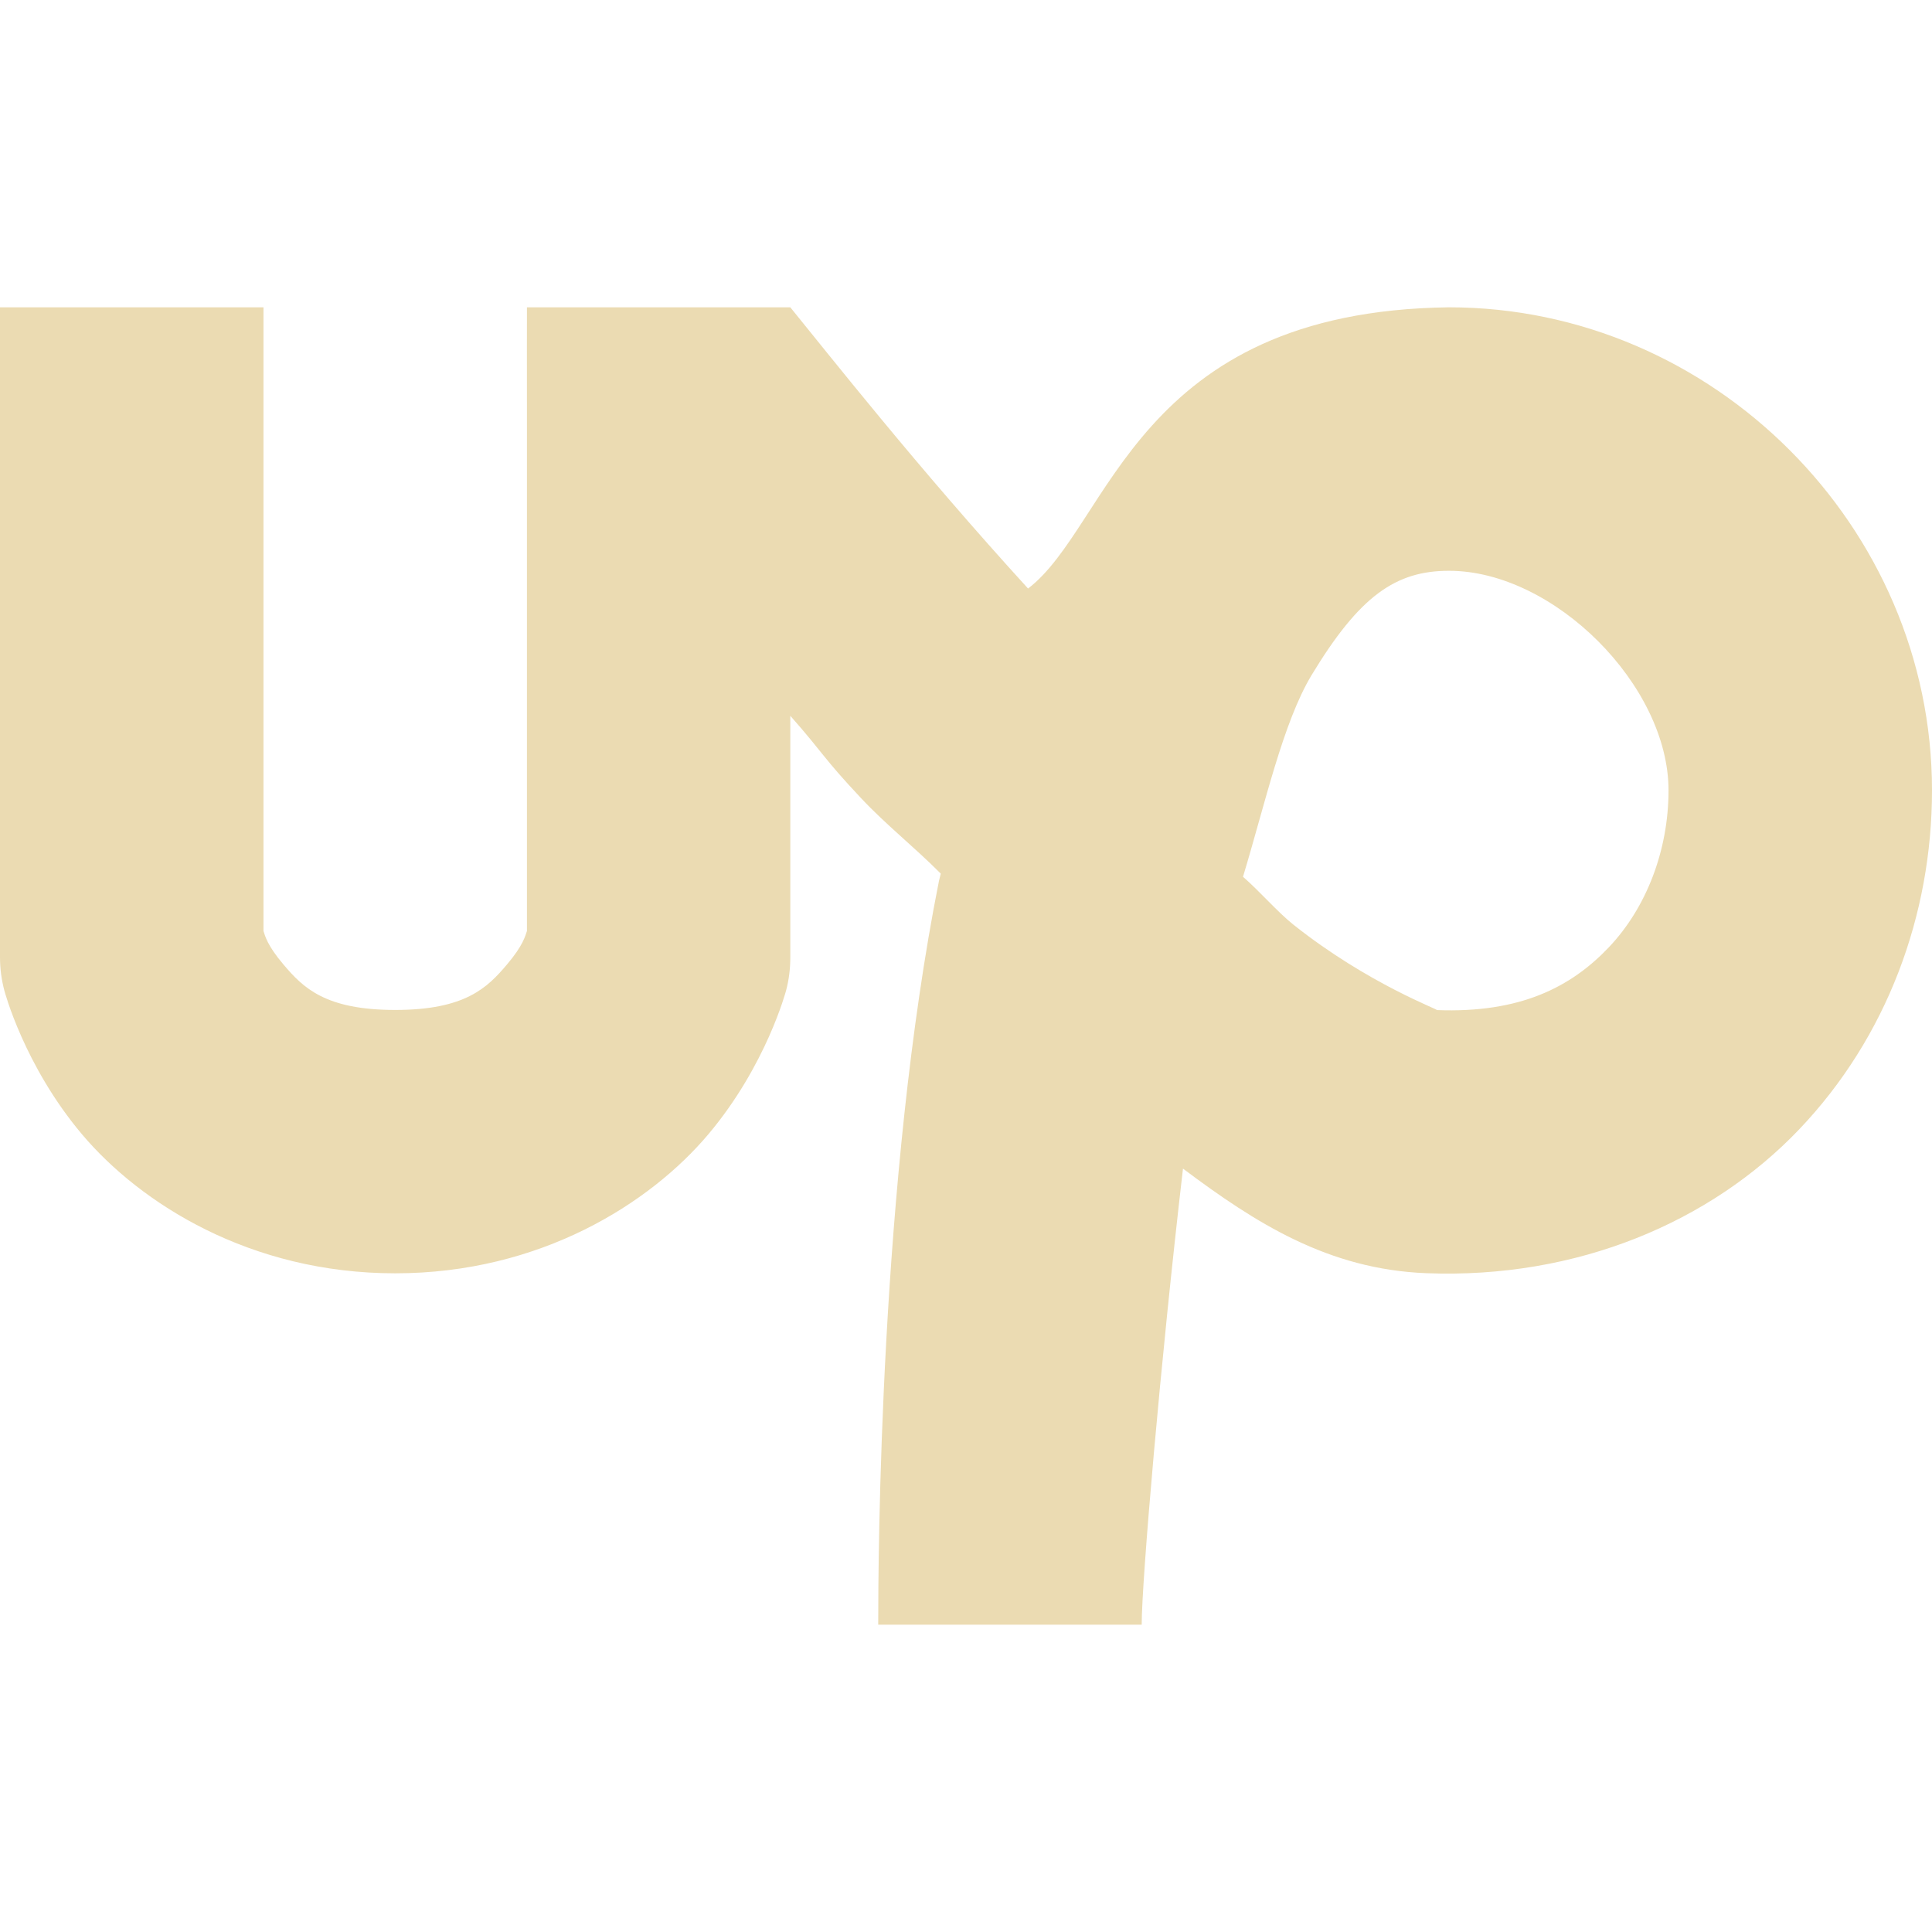
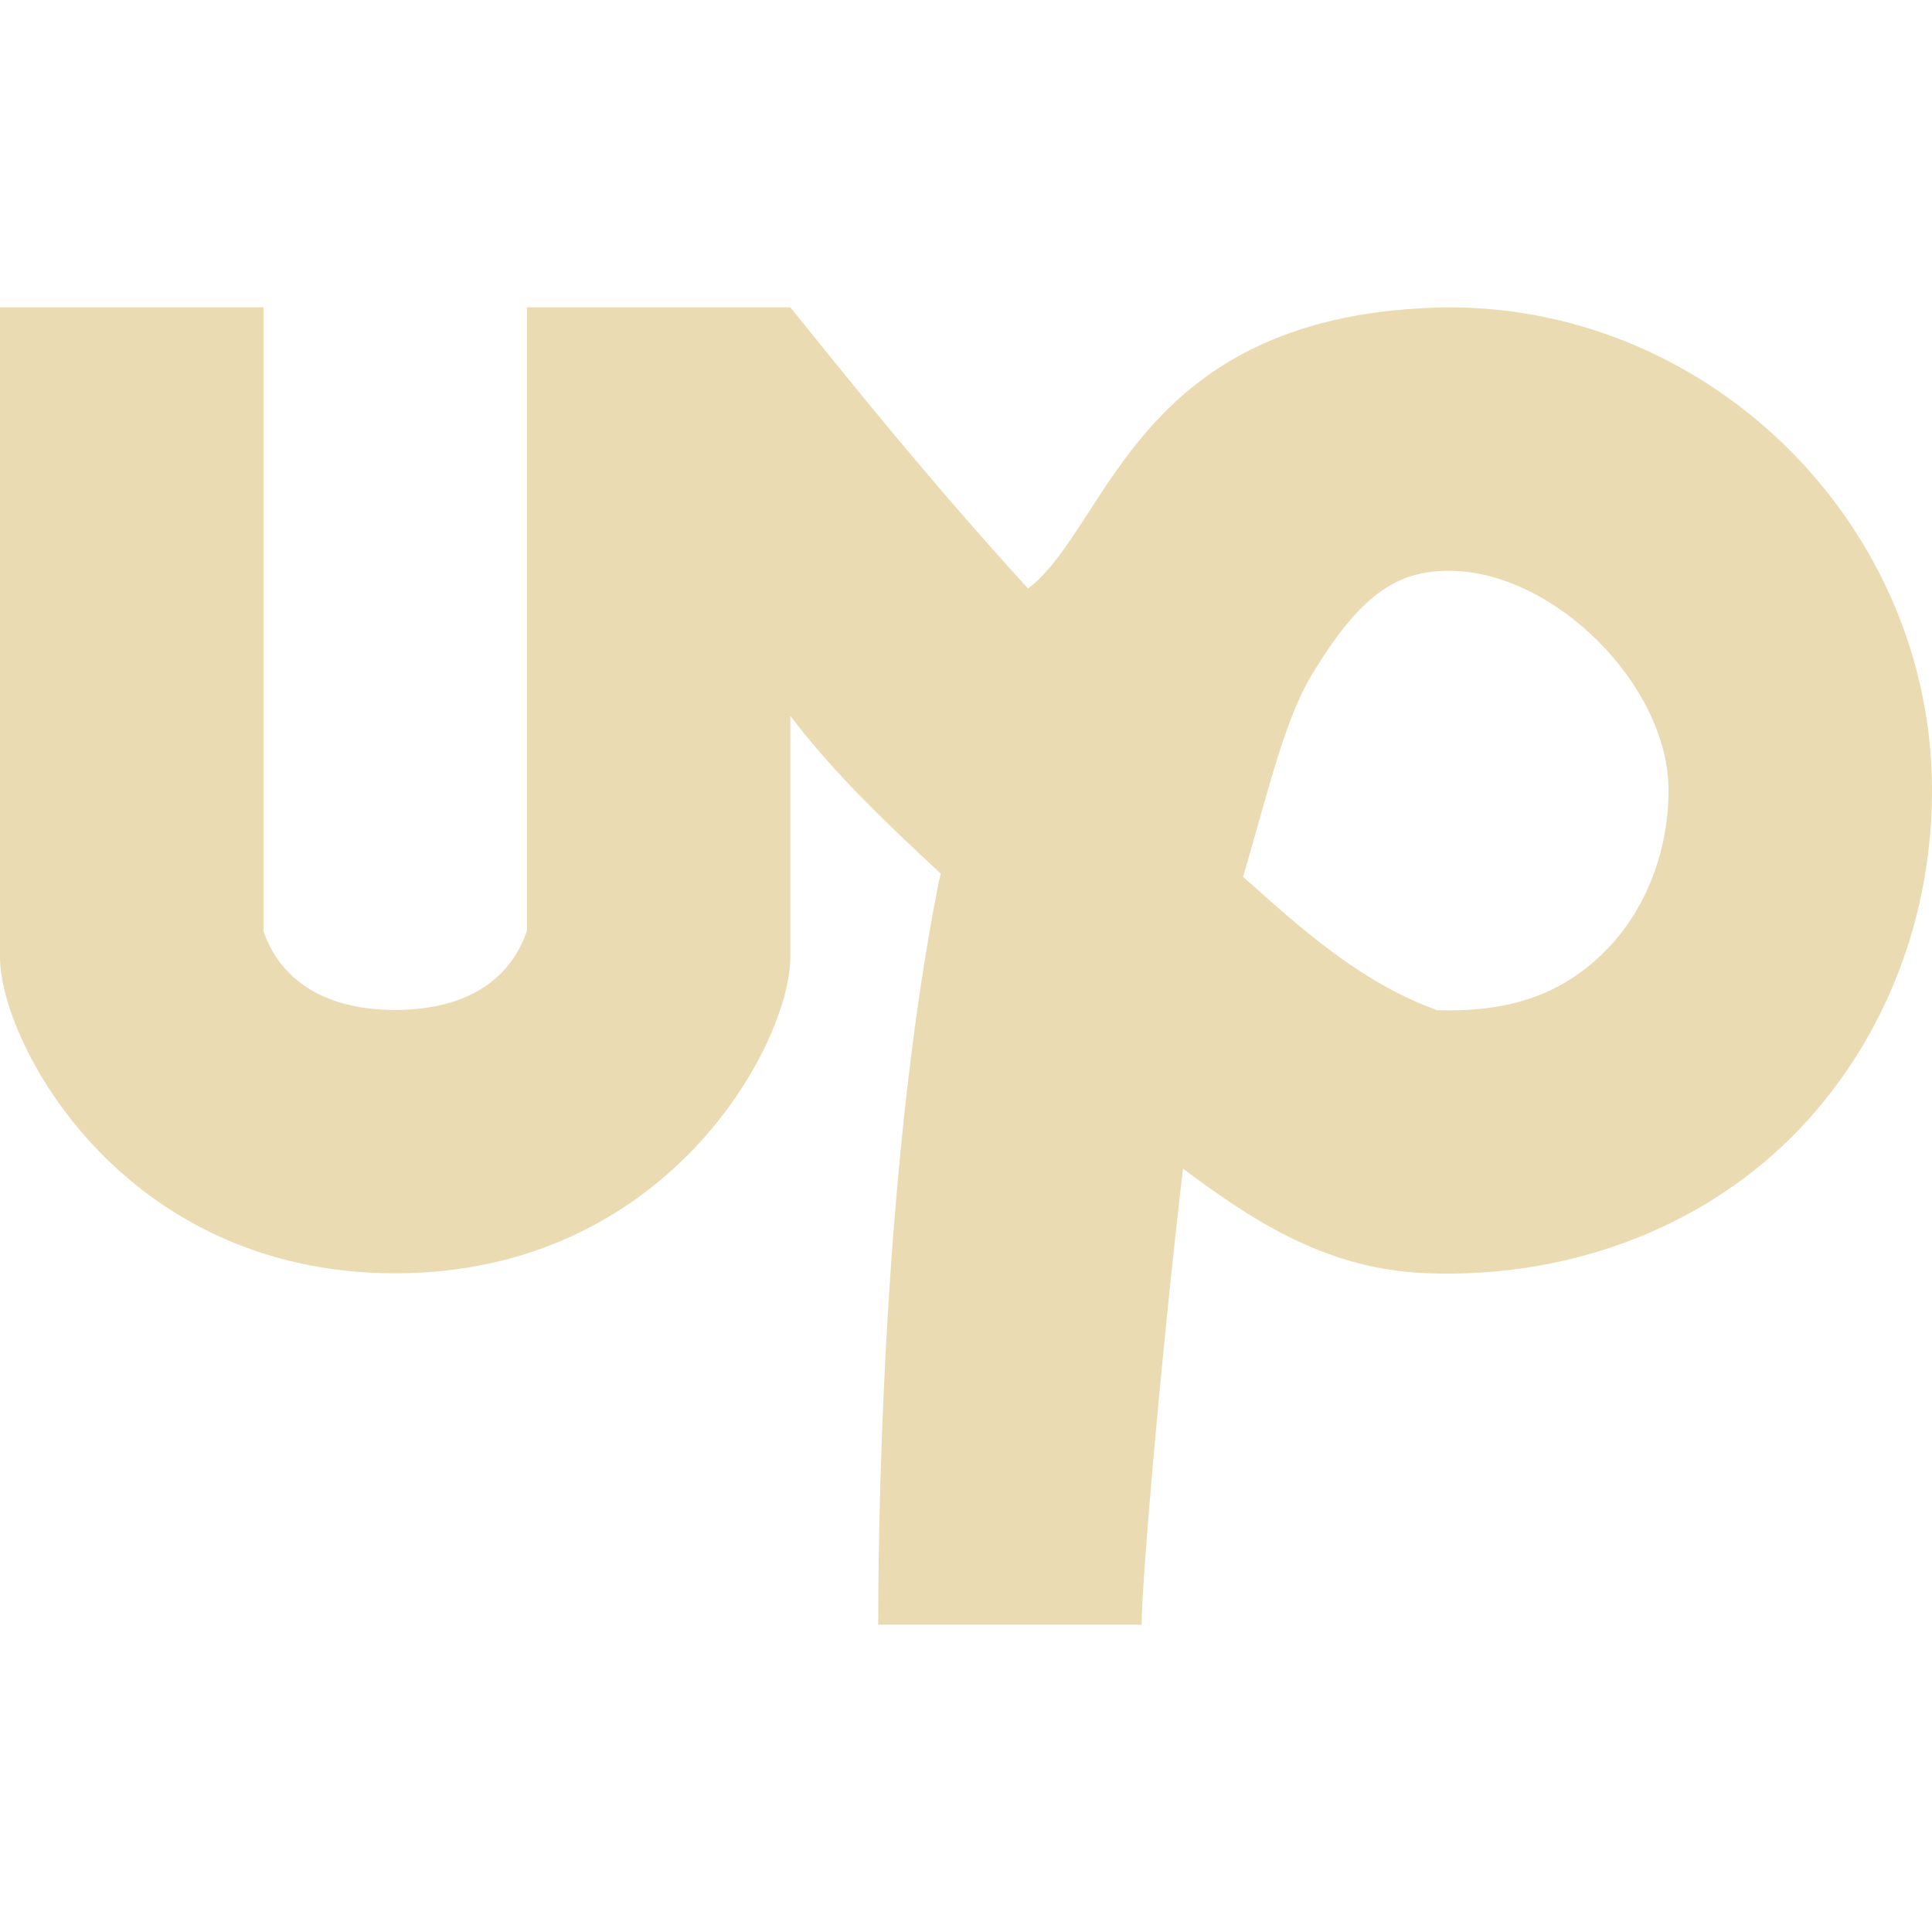
- <svg xmlns="http://www.w3.org/2000/svg" style="isolation:isolate" width="16" height="16" viewBox="0 0 16 16">
+ <svg xmlns="http://www.w3.org/2000/svg" width="16" height="16" version="1.1">
  <defs>
-     <style id="current-color-scheme" type="text/css">
-    .ColorScheme-Text { color:#ebdbb2; } .ColorScheme-Highlight { color:#458588; }
-   </style>
-     <linearGradient id="arrongin" x1="0%" x2="0%" y1="0%" y2="100%">
-       <stop offset="0%" style="stop-color:#d79921; stop-opacity:1" />
-       <stop offset="100%" style="stop-color:#b57614; stop-opacity:1" />
-     </linearGradient>
-     <linearGradient id="aurora" x1="0%" x2="0%" y1="0%" y2="100%">
-       <stop offset="0%" style="stop-color:#83a598; stop-opacity:1" />
-       <stop offset="100%" style="stop-color:#b16286; stop-opacity:1" />
-     </linearGradient>
-     <linearGradient id="fitdance" x1="0%" x2="0%" y1="0%" y2="100%">
-       <stop offset="0%" style="stop-color:#8ec07c; stop-opacity:1" />
-       <stop offset="100%" style="stop-color:#458588; stop-opacity:1" />
-     </linearGradient>
-     <linearGradient id="oomox" x1="0%" x2="0%" y1="0%" y2="100%">
-       <stop offset="0%" style="stop-color:#458588; stop-opacity:1" />
-       <stop offset="100%" style="stop-color:#928374; stop-opacity:1" />
-     </linearGradient>
-     <linearGradient id="rainblue" x1="0%" x2="0%" y1="0%" y2="100%">
-       <stop offset="0%" style="stop-color:#b8bb26; stop-opacity:1" />
-       <stop offset="100%" style="stop-color:#076678; stop-opacity:1" />
-     </linearGradient>
-     <linearGradient id="sunrise" x1="0%" x2="0%" y1="0%" y2="100%">
-       <stop offset="0%" style="stop-color: #fe8019; stop-opacity:1" />
-       <stop offset="100%" style="stop-color: #fabd2f; stop-opacity:1" />
-     </linearGradient>
-     <linearGradient id="telinkrin" x1="0%" x2="0%" y1="0%" y2="100%">
-       <stop offset="0%" style="stop-color: #83a598; stop-opacity:1" />
-       <stop offset="100%" style="stop-color: #83a598; stop-opacity:1" />
-     </linearGradient>
-     <linearGradient id="60spsycho" x1="0%" x2="0%" y1="0%" y2="100%">
-       <stop offset="0%" style="stop-color: #fb4934; stop-opacity:1" />
-       <stop offset="25%" style="stop-color: #fabd2f; stop-opacity:1" />
-       <stop offset="50%" style="stop-color: #fe8019; stop-opacity:1" />
-       <stop offset="100%" style="stop-color: #689d6a; stop-opacity:1" />
-     </linearGradient>
-     <linearGradient id="90ssummer" x1="0%" x2="0%" y1="0%" y2="100%">
-       <stop offset="0%" style="stop-color: #b16286; stop-opacity:1" />
-       <stop offset="20%" style="stop-color: #8ec07c; stop-opacity:1" />
-       <stop offset="50%" style="stop-color: #fabd2f; stop-opacity:1" />
-       <stop offset="100%" style="stop-color: #458588; stop-opacity:1" />
-     </linearGradient>
-     <linearGradient id="cyberneon" x1="0%" x2="0%" y1="0%" y2="100%">
-       <stop offset="0" style="stop-color:#83a598; stop-opacity:1" />
-       <stop offset="1" style="stop-color:#b16286; stop-opacity:1" />
-     </linearGradient>
+     <style type="text/css" id="current-color-scheme">.ColorScheme-Text { color:#ebdbb2; } .ColorScheme-Highlight { color:#458588; }</style>
  </defs>
-   <path style="fill:currentColor" class="ColorScheme-Text" fill-rule="evenodd" d="M 0 2.545 L 0 7.928 C 0 8.021 0.012 8.113 0.036 8.203 C 0.036 8.203 0.198 8.824 0.68 9.395 C 1.163 9.966 2.07 10.545 3.273 10.545 C 4.475 10.545 5.383 9.966 5.865 9.395 C 6.347 8.824 6.51 8.203 6.51 8.203 C 6.534 8.113 6.545 8.021 6.545 7.928 L 6.545 5.928 C 6.83 6.251 6.808 6.266 7.131 6.61 C 7.338 6.831 7.574 7.016 7.791 7.235 C 7.787 7.256 7.78 7.275 7.776 7.296 C 7.284 9.762 7.273 12.92 7.273 13.455 L 9.455 13.455 C 9.455 13.095 9.61 11.284 9.797 9.678 C 10.4 10.13 11 10.512 11.811 10.544 C 13.063 10.593 14.169 10.119 14.899 9.354 C 15.629 8.589 16 7.574 16 6.545 C 16 4.36 14.185 2.545 12 2.545 C 9.403 2.577 9.197 4.352 8.514 4.874 C 7.6 3.873 6.859 2.93 6.545 2.545 L 4.364 2.545 C 4.364 2.545 4.363 3.054 4.364 3.636 L 4.364 7.71 C 4.35 7.75 4.333 7.829 4.199 7.987 C 4.036 8.18 3.852 8.364 3.273 8.364 C 2.694 8.364 2.51 8.18 2.347 7.987 C 2.213 7.829 2.195 7.75 2.182 7.71 L 2.182 2.545 L 0 2.545 Z M 12 4.727 C 12.869 4.727 13.818 5.676 13.818 6.545 C 13.818 7.044 13.633 7.521 13.321 7.848 C 13.009 8.175 12.589 8.392 11.898 8.365 C 11.932 8.366 11.335 8.153 10.713 7.659 C 10.582 7.555 10.432 7.381 10.294 7.261 C 10.475 6.664 10.625 5.984 10.862 5.591 C 11.259 4.935 11.558 4.727 12 4.727 Z" />
+   <path class="ColorScheme-Text" fill="currentColor" d="m0 2.545v5.383c0 0.697 1.001 2.617 3.273 2.617 2.266 0 3.272-1.913 3.272-2.617v-2c0.366 0.483 0.804 0.896 1.246 1.307-4e-3 0.021-0.011 0.04-0.015 0.061-0.492 2.466-0.503 5.624-0.503 6.159h2.182c0-0.36 0.155-2.171 0.342-3.777 0.603 0.452 1.203 0.834 2.014 0.866 1.252 0.049 2.358-0.425 3.088-1.19s1.101-1.78 1.101-2.809c0-2.185-1.815-4-4-4-2.597 0.032-2.803 1.807-3.486 2.329-0.914-1.001-1.655-1.944-1.969-2.329h-2.181c-2.316e-4 0.127 0 4.099 0 5.165-0.191 0.546-0.71 0.654-1.091 0.654-0.784 0-1.022-0.442-1.091-0.654v-5.165zm12 2.182c0.869 0 1.818 0.949 1.818 1.818 0 0.499-0.185 0.976-0.497 1.303s-0.732 0.544-1.423 0.517c-0.632-0.231-1.115-0.668-1.604-1.104 0.181-0.597 0.331-1.277 0.568-1.67 0.397-0.656 0.696-0.864 1.138-0.864z" />
</svg>
